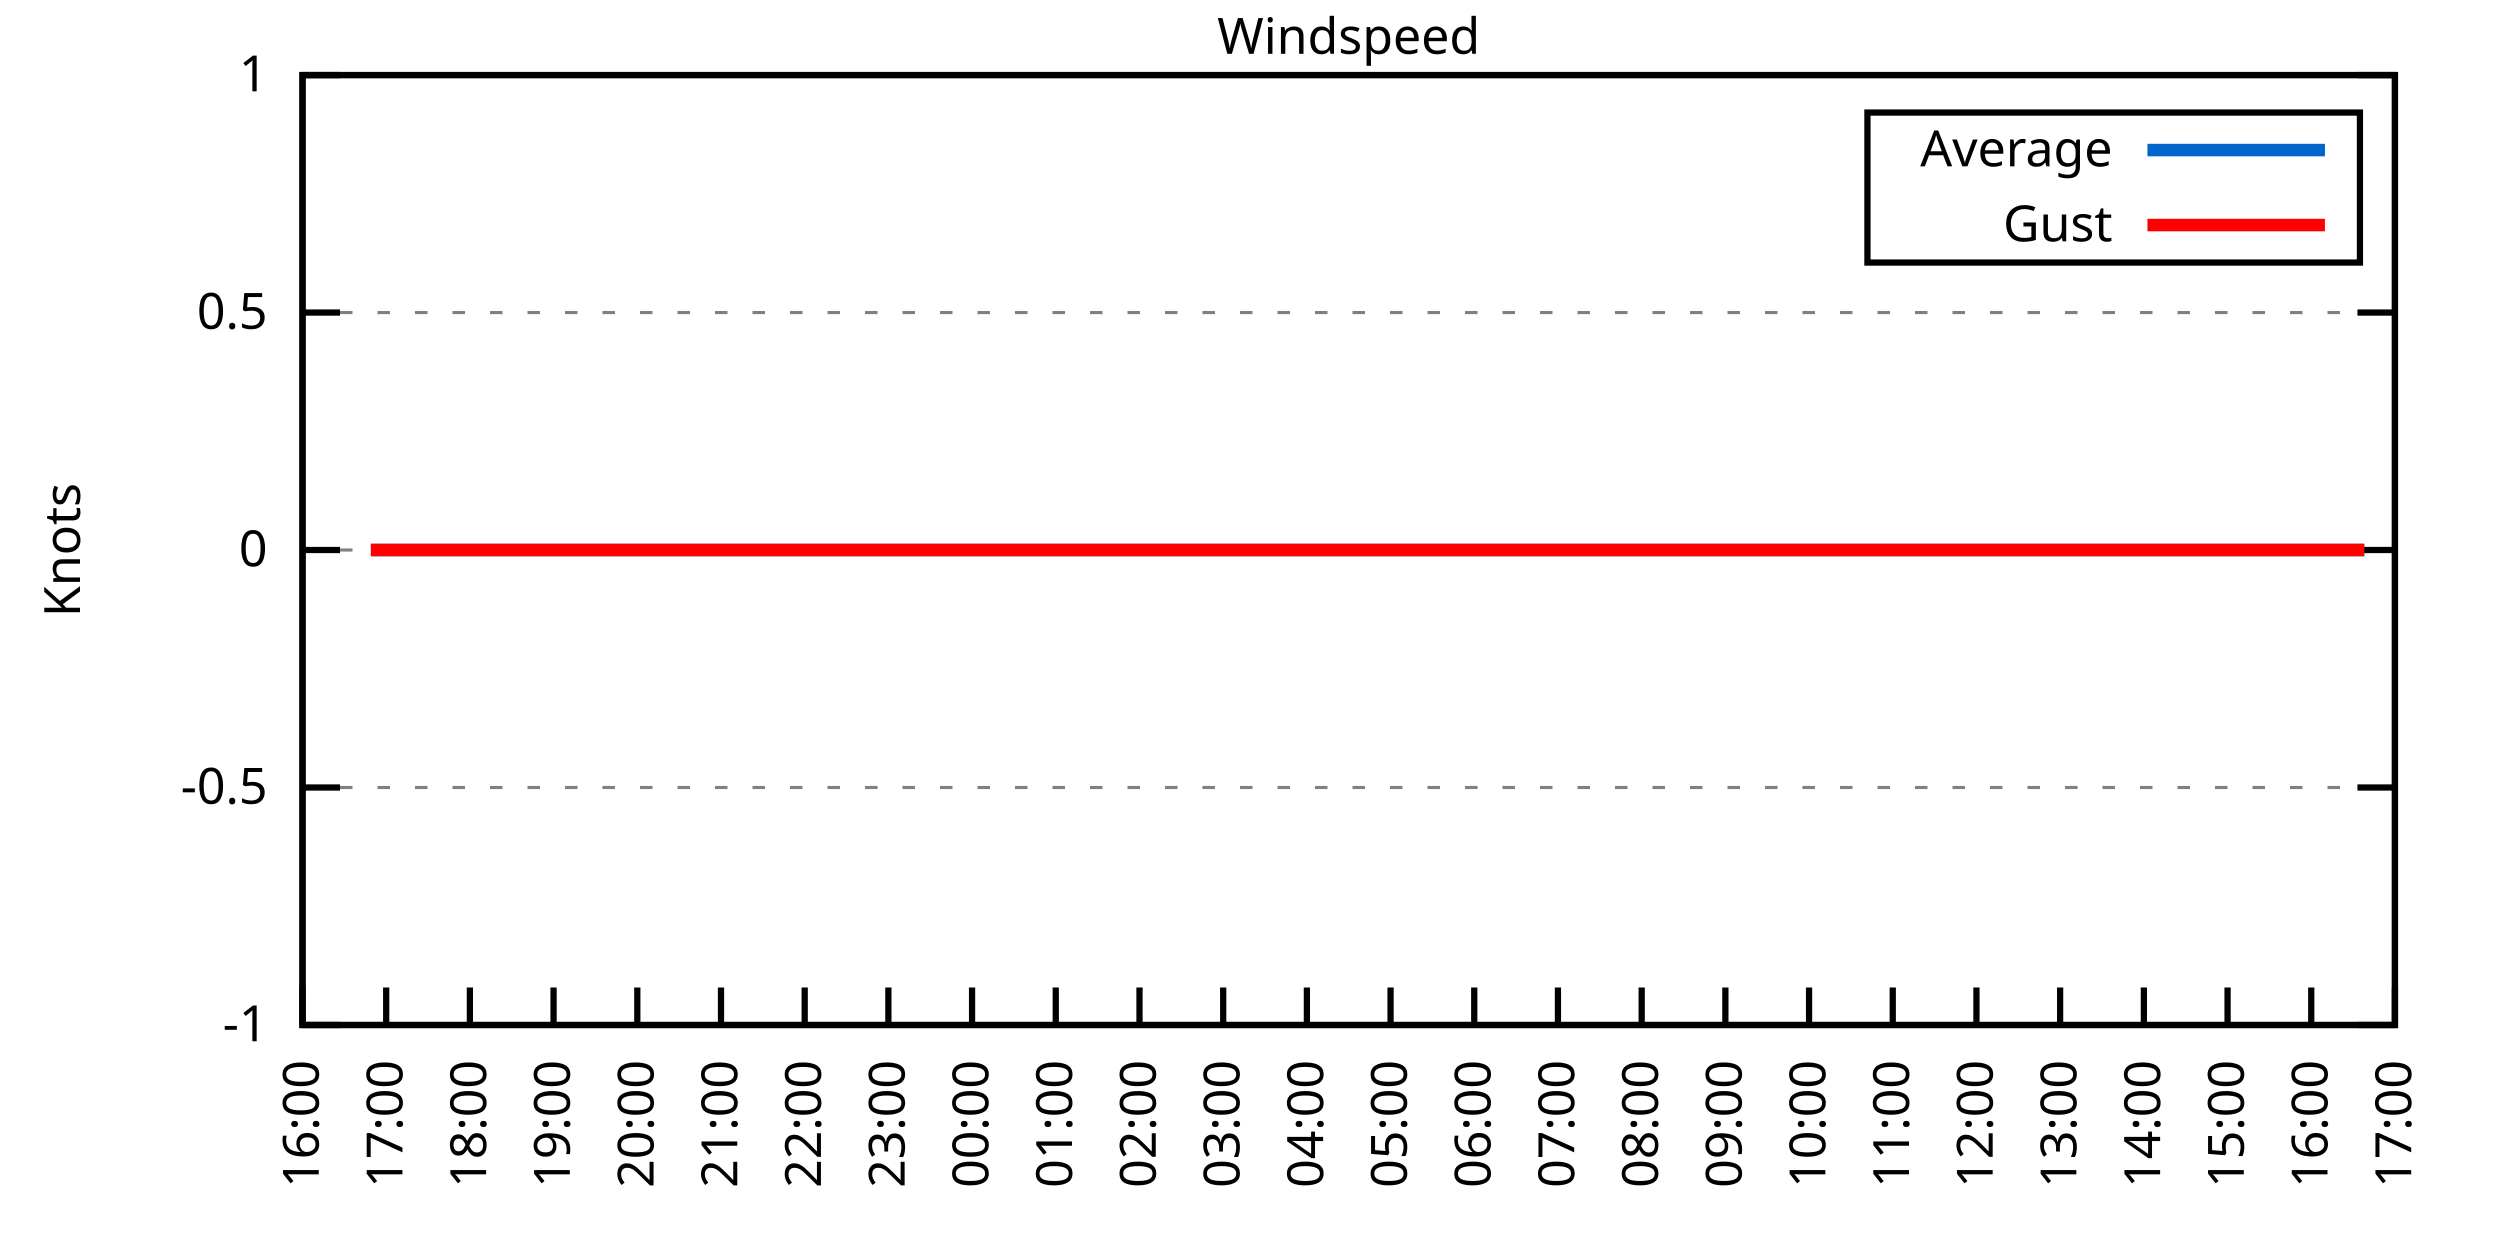
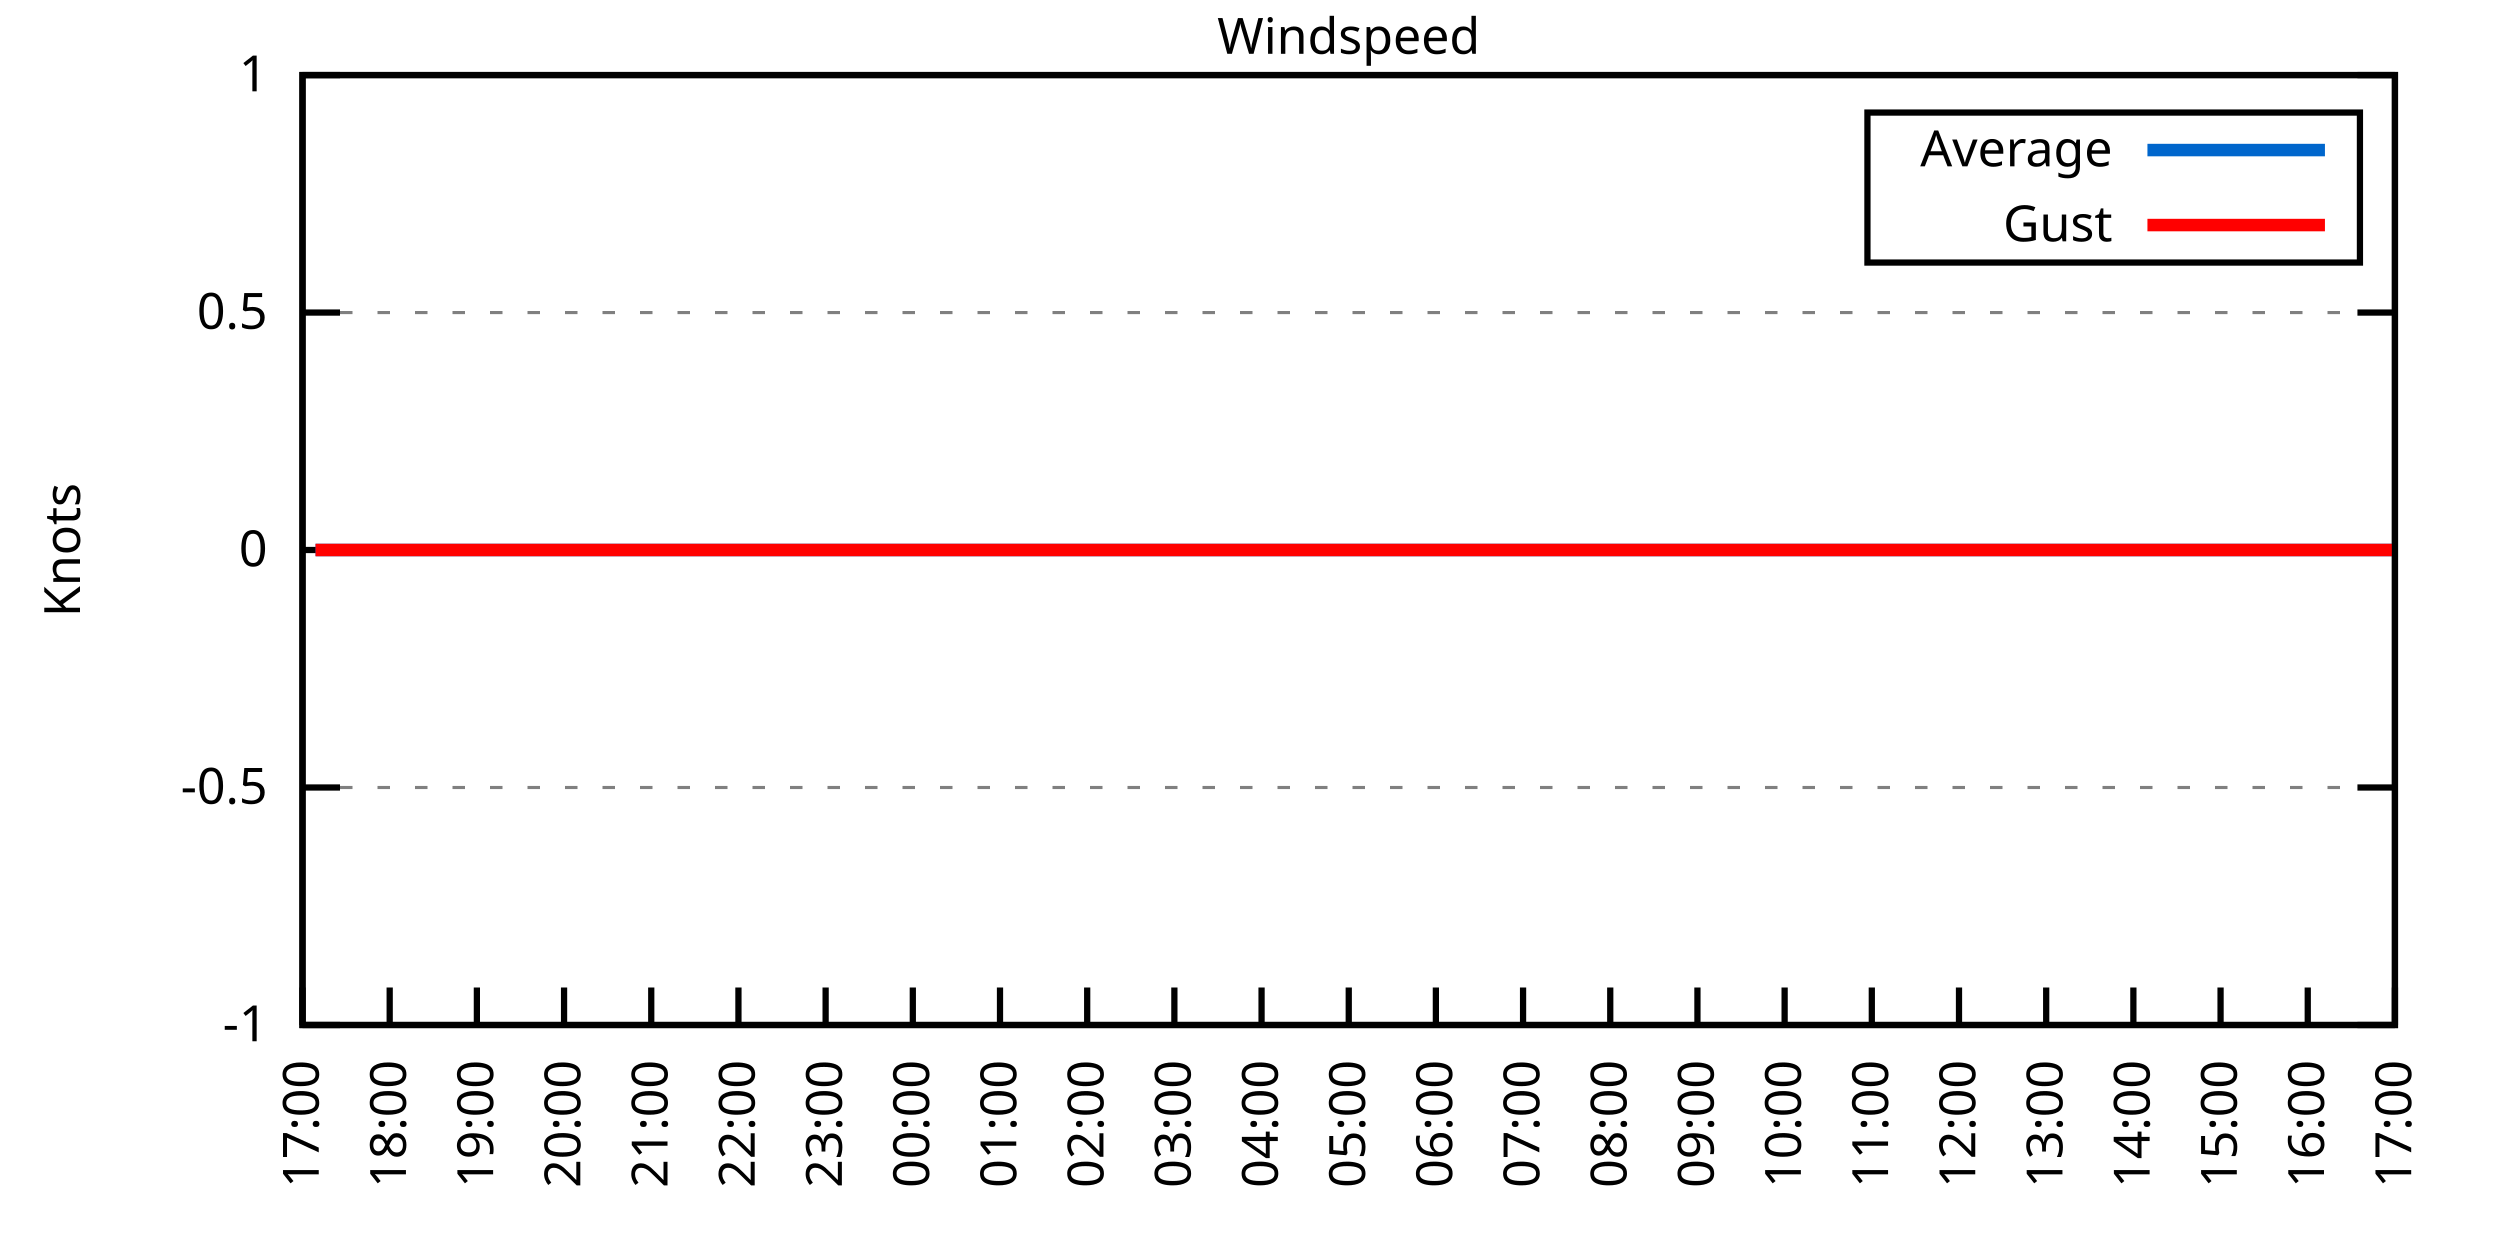
<svg xmlns="http://www.w3.org/2000/svg" xmlns:xlink="http://www.w3.org/1999/xlink" width="400" height="200" viewBox="0 0 400 200">
  <g id="gnuplot_canvas">
    <rect x="0" y="0" width="400" height="200" fill="none" />
    <defs>
      <circle id="gpDot" r="0.5" stroke-width="0.5" stroke="currentColor" />
      <path id="gpPt0" stroke-width="0.333" stroke="currentColor" d="M-1,0 h2 M0,-1 v2" />
      <path id="gpPt1" stroke-width="0.333" stroke="currentColor" d="M-1,-1 L1,1 M1,-1 L-1,1" />
      <path id="gpPt2" stroke-width="0.333" stroke="currentColor" d="M-1,0 L1,0 M0,-1 L0,1 M-1,-1 L1,1 M-1,1 L1,-1" />
      <rect id="gpPt3" stroke-width="0.333" stroke="currentColor" x="-1" y="-1" width="2" height="2" />
      <rect id="gpPt4" stroke-width="0.333" stroke="currentColor" fill="currentColor" x="-1" y="-1" width="2" height="2" />
      <circle id="gpPt5" stroke-width="0.333" stroke="currentColor" cx="0" cy="0" r="1" />
      <use xlink:href="#gpPt5" id="gpPt6" fill="currentColor" stroke="none" />
      <path id="gpPt7" stroke-width="0.333" stroke="currentColor" d="M0,-1.33 L-1.33,0.67 L1.33,0.67 z" />
      <use xlink:href="#gpPt7" id="gpPt8" fill="currentColor" stroke="none" />
      <use xlink:href="#gpPt7" id="gpPt9" stroke="currentColor" transform="rotate(180)" />
      <use xlink:href="#gpPt9" id="gpPt10" fill="currentColor" stroke="none" />
      <use xlink:href="#gpPt3" id="gpPt11" stroke="currentColor" transform="rotate(45)" />
      <use xlink:href="#gpPt11" id="gpPt12" fill="currentColor" stroke="none" />
      <path id="gpPt13" stroke-width="0.333" stroke="currentColor" d="M0,1.330 L1.265,0.411 L0.782,-1.067 L-0.782,-1.076 L-1.265,0.411 z" />
      <use xlink:href="#gpPt13" id="gpPt14" fill="currentColor" stroke="none" />
      <filter id="textbox" filterUnits="objectBoundingBox" x="0" y="0" height="1" width="1">
        <feFlood flood-color="white" flood-opacity="1" result="bgnd" />
        <feComposite in="SourceGraphic" in2="bgnd" operator="atop" />
      </filter>
      <filter id="greybox" filterUnits="objectBoundingBox" x="0" y="0" height="1" width="1">
        <feFlood flood-color="lightgrey" flood-opacity="1" result="grey" />
        <feComposite in="SourceGraphic" in2="grey" operator="atop" />
      </filter>
    </defs>
    <g fill="none" color="white" stroke="currentColor" stroke-width="1.00" stroke-linecap="butt" stroke-linejoin="miter">
</g>
    <g fill="none" color="black" stroke="currentColor" stroke-width="1.00" stroke-linecap="butt" stroke-linejoin="miter">
      <g stroke="none" shape-rendering="crispEdges">
        <polygon fill="rgb(255, 255, 255)" points="48.40,164.00 383.18,164.00 383.18,12.02 48.40,12.02 " />
      </g>
    </g>
    <g fill="none" color="black" stroke="currentColor" stroke-width="1.00" stroke-linecap="butt" stroke-linejoin="miter">
</g>
    <g fill="none" color="black" stroke="black" stroke-width="0.50" stroke-linecap="butt" stroke-linejoin="miter">
</g>
    <g fill="none" color="gray" stroke="currentColor" stroke-width="0.50" stroke-linecap="butt" stroke-linejoin="miter">
      <path stroke="gray" stroke-dasharray="2,4" class="gridline" d="M48.40,164.00 L383.19,164.00  " />
    </g>
    <g fill="none" color="gray" stroke="gray" stroke-width="1.00" stroke-linecap="butt" stroke-linejoin="miter">
</g>
    <g fill="none" color="black" stroke="currentColor" stroke-width="1.00" stroke-linecap="butt" stroke-linejoin="miter">
      <path stroke="black" d="M48.40,164.00 L54.40,164.00 M383.19,164.00 L377.19,164.00  " />
      <g transform="translate(42.80,166.60)" stroke="none" fill="black" font-family="Sans" font-size="8.00" text-anchor="end">
        <text>
          <tspan font-family="Sans">-1</tspan>
        </text>
      </g>
    </g>
    <g fill="none" color="black" stroke="currentColor" stroke-width="1.00" stroke-linecap="butt" stroke-linejoin="miter">
</g>
    <g fill="none" color="black" stroke="black" stroke-width="0.50" stroke-linecap="butt" stroke-linejoin="miter">
</g>
    <g fill="none" color="gray" stroke="currentColor" stroke-width="0.50" stroke-linecap="butt" stroke-linejoin="miter">
      <path stroke="gray" stroke-dasharray="2,4" class="gridline" d="M48.40,126.00 L383.19,126.00  " />
    </g>
    <g fill="none" color="gray" stroke="gray" stroke-width="1.00" stroke-linecap="butt" stroke-linejoin="miter">
</g>
    <g fill="none" color="black" stroke="currentColor" stroke-width="1.00" stroke-linecap="butt" stroke-linejoin="miter">
      <path stroke="black" d="M48.40,126.00 L54.40,126.00 M383.19,126.00 L377.19,126.00  " />
      <g transform="translate(42.80,128.60)" stroke="none" fill="black" font-family="Sans" font-size="8.00" text-anchor="end">
        <text>
          <tspan font-family="Sans">-0.5</tspan>
        </text>
      </g>
    </g>
    <g fill="none" color="black" stroke="currentColor" stroke-width="1.00" stroke-linecap="butt" stroke-linejoin="miter">
</g>
    <g fill="none" color="black" stroke="black" stroke-width="0.50" stroke-linecap="butt" stroke-linejoin="miter">
</g>
    <g fill="none" color="gray" stroke="currentColor" stroke-width="0.50" stroke-linecap="butt" stroke-linejoin="miter">
      <path stroke="gray" stroke-dasharray="2,4" class="gridline" d="M48.40,88.00 L383.19,88.00  " />
    </g>
    <g fill="none" color="gray" stroke="gray" stroke-width="1.00" stroke-linecap="butt" stroke-linejoin="miter">
</g>
    <g fill="none" color="black" stroke="currentColor" stroke-width="1.00" stroke-linecap="butt" stroke-linejoin="miter">
      <path stroke="black" d="M48.40,88.00 L54.40,88.00 M383.19,88.00 L377.19,88.00  " />
      <g transform="translate(42.80,90.60)" stroke="none" fill="black" font-family="Sans" font-size="8.00" text-anchor="end">
        <text>
          <tspan font-family="Sans"> 0</tspan>
        </text>
      </g>
    </g>
    <g fill="none" color="black" stroke="currentColor" stroke-width="1.00" stroke-linecap="butt" stroke-linejoin="miter">
</g>
    <g fill="none" color="black" stroke="black" stroke-width="0.50" stroke-linecap="butt" stroke-linejoin="miter">
</g>
    <g fill="none" color="gray" stroke="currentColor" stroke-width="0.50" stroke-linecap="butt" stroke-linejoin="miter">
      <path stroke="gray" stroke-dasharray="2,4" class="gridline" d="M48.40,50.01 L383.19,50.01  " />
    </g>
    <g fill="none" color="gray" stroke="gray" stroke-width="1.00" stroke-linecap="butt" stroke-linejoin="miter">
</g>
    <g fill="none" color="black" stroke="currentColor" stroke-width="1.00" stroke-linecap="butt" stroke-linejoin="miter">
      <path stroke="black" d="M48.40,50.01 L54.40,50.01 M383.19,50.01 L377.19,50.01  " />
      <g transform="translate(42.80,52.61)" stroke="none" fill="black" font-family="Sans" font-size="8.00" text-anchor="end">
        <text>
          <tspan font-family="Sans"> 0.5</tspan>
        </text>
      </g>
    </g>
    <g fill="none" color="black" stroke="currentColor" stroke-width="1.00" stroke-linecap="butt" stroke-linejoin="miter">
</g>
    <g fill="none" color="black" stroke="black" stroke-width="0.50" stroke-linecap="butt" stroke-linejoin="miter">
</g>
    <g fill="none" color="gray" stroke="currentColor" stroke-width="0.50" stroke-linecap="butt" stroke-linejoin="miter">
      <path stroke="gray" stroke-dasharray="2,4" class="gridline" d="M48.40,12.01 L383.19,12.01  " />
    </g>
    <g fill="none" color="gray" stroke="gray" stroke-width="1.00" stroke-linecap="butt" stroke-linejoin="miter">
</g>
    <g fill="none" color="black" stroke="currentColor" stroke-width="1.00" stroke-linecap="butt" stroke-linejoin="miter">
      <path stroke="black" d="M48.40,12.01 L54.40,12.01 M383.19,12.01 L377.19,12.01  " />
      <g transform="translate(42.80,14.61)" stroke="none" fill="black" font-family="Sans" font-size="8.00" text-anchor="end">
        <text>
          <tspan font-family="Sans"> 1</tspan>
        </text>
      </g>
    </g>
    <g fill="none" color="black" stroke="currentColor" stroke-width="1.00" stroke-linecap="butt" stroke-linejoin="miter">
      <path stroke="black" d="M48.40,164.00 L48.40,158.00  " />
      <g transform="translate(51.00,169.60) rotate(270.00)" stroke="none" fill="black" font-family="Sans" font-size="8.00" text-anchor="end">
        <text>
-           <tspan font-family="Sans">16:00</tspan>
-         </text>
-       </g>
-     </g>
-     <g fill="none" color="black" stroke="currentColor" stroke-width="1.00" stroke-linecap="butt" stroke-linejoin="miter">
-       <path stroke="black" d="M61.79,164.00 L61.79,158.00  " />
-       <g transform="translate(64.39,169.60) rotate(270.00)" stroke="none" fill="black" font-family="Sans" font-size="8.00" text-anchor="end">
-         <text>
          <tspan font-family="Sans">17:00</tspan>
        </text>
      </g>
    </g>
    <g fill="none" color="black" stroke="currentColor" stroke-width="1.00" stroke-linecap="butt" stroke-linejoin="miter">
-       <path stroke="black" d="M75.18,164.00 L75.18,158.00  " />
-       <g transform="translate(77.78,169.60) rotate(270.00)" stroke="none" fill="black" font-family="Sans" font-size="8.00" text-anchor="end">
+       <path stroke="black" d="M62.35,164.00 L62.35,158.00  " />
+       <g transform="translate(64.95,169.60) rotate(270.00)" stroke="none" fill="black" font-family="Sans" font-size="8.00" text-anchor="end">
        <text>
          <tspan font-family="Sans">18:00</tspan>
        </text>
      </g>
    </g>
    <g fill="none" color="black" stroke="currentColor" stroke-width="1.00" stroke-linecap="butt" stroke-linejoin="miter">
-       <path stroke="black" d="M88.57,164.00 L88.57,158.00  " />
-       <g transform="translate(91.17,169.60) rotate(270.00)" stroke="none" fill="black" font-family="Sans" font-size="8.00" text-anchor="end">
+       <path stroke="black" d="M76.30,164.00 L76.30,158.00  " />
+       <g transform="translate(78.90,169.60) rotate(270.00)" stroke="none" fill="black" font-family="Sans" font-size="8.00" text-anchor="end">
        <text>
          <tspan font-family="Sans">19:00</tspan>
        </text>
      </g>
    </g>
    <g fill="none" color="black" stroke="currentColor" stroke-width="1.00" stroke-linecap="butt" stroke-linejoin="miter">
-       <path stroke="black" d="M101.97,164.00 L101.97,158.00  " />
-       <g transform="translate(104.57,169.60) rotate(270.00)" stroke="none" fill="black" font-family="Sans" font-size="8.00" text-anchor="end">
+       <path stroke="black" d="M90.25,164.00 L90.25,158.00  " />
+       <g transform="translate(92.85,169.60) rotate(270.00)" stroke="none" fill="black" font-family="Sans" font-size="8.00" text-anchor="end">
        <text>
          <tspan font-family="Sans">20:00</tspan>
        </text>
      </g>
    </g>
    <g fill="none" color="black" stroke="currentColor" stroke-width="1.00" stroke-linecap="butt" stroke-linejoin="miter">
-       <path stroke="black" d="M115.36,164.00 L115.36,158.00  " />
-       <g transform="translate(117.96,169.60) rotate(270.00)" stroke="none" fill="black" font-family="Sans" font-size="8.00" text-anchor="end">
+       <path stroke="black" d="M104.20,164.00 L104.20,158.00  " />
+       <g transform="translate(106.80,169.60) rotate(270.00)" stroke="none" fill="black" font-family="Sans" font-size="8.00" text-anchor="end">
        <text>
          <tspan font-family="Sans">21:00</tspan>
        </text>
      </g>
    </g>
    <g fill="none" color="black" stroke="currentColor" stroke-width="1.00" stroke-linecap="butt" stroke-linejoin="miter">
-       <path stroke="black" d="M128.75,164.00 L128.75,158.00  " />
-       <g transform="translate(131.35,169.60) rotate(270.00)" stroke="none" fill="black" font-family="Sans" font-size="8.00" text-anchor="end">
+       <path stroke="black" d="M118.15,164.00 L118.15,158.00  " />
+       <g transform="translate(120.75,169.60) rotate(270.00)" stroke="none" fill="black" font-family="Sans" font-size="8.00" text-anchor="end">
        <text>
          <tspan font-family="Sans">22:00</tspan>
        </text>
      </g>
    </g>
    <g fill="none" color="black" stroke="currentColor" stroke-width="1.00" stroke-linecap="butt" stroke-linejoin="miter">
-       <path stroke="black" d="M142.14,164.00 L142.14,158.00  " />
-       <g transform="translate(144.74,169.60) rotate(270.00)" stroke="none" fill="black" font-family="Sans" font-size="8.00" text-anchor="end">
+       <path stroke="black" d="M132.10,164.00 L132.10,158.00  " />
+       <g transform="translate(134.70,169.60) rotate(270.00)" stroke="none" fill="black" font-family="Sans" font-size="8.00" text-anchor="end">
        <text>
          <tspan font-family="Sans">23:00</tspan>
        </text>
      </g>
    </g>
    <g fill="none" color="black" stroke="currentColor" stroke-width="1.00" stroke-linecap="butt" stroke-linejoin="miter">
-       <path stroke="black" d="M155.53,164.00 L155.53,158.00  " />
-       <g transform="translate(158.13,169.60) rotate(270.00)" stroke="none" fill="black" font-family="Sans" font-size="8.00" text-anchor="end">
+       <path stroke="black" d="M146.05,164.00 L146.05,158.00  " />
+       <g transform="translate(148.65,169.60) rotate(270.00)" stroke="none" fill="black" font-family="Sans" font-size="8.00" text-anchor="end">
        <text>
          <tspan font-family="Sans">00:00</tspan>
        </text>
      </g>
    </g>
    <g fill="none" color="black" stroke="currentColor" stroke-width="1.00" stroke-linecap="butt" stroke-linejoin="miter">
-       <path stroke="black" d="M168.92,164.00 L168.92,158.00  " />
-       <g transform="translate(171.52,169.60) rotate(270.00)" stroke="none" fill="black" font-family="Sans" font-size="8.00" text-anchor="end">
+       <path stroke="black" d="M160.00,164.00 L160.00,158.00  " />
+       <g transform="translate(162.60,169.60) rotate(270.00)" stroke="none" fill="black" font-family="Sans" font-size="8.00" text-anchor="end">
        <text>
          <tspan font-family="Sans">01:00</tspan>
        </text>
      </g>
    </g>
    <g fill="none" color="black" stroke="currentColor" stroke-width="1.00" stroke-linecap="butt" stroke-linejoin="miter">
-       <path stroke="black" d="M182.32,164.00 L182.32,158.00  " />
-       <g transform="translate(184.92,169.60) rotate(270.00)" stroke="none" fill="black" font-family="Sans" font-size="8.00" text-anchor="end">
+       <path stroke="black" d="M173.95,164.00 L173.95,158.00  " />
+       <g transform="translate(176.55,169.60) rotate(270.00)" stroke="none" fill="black" font-family="Sans" font-size="8.00" text-anchor="end">
        <text>
          <tspan font-family="Sans">02:00</tspan>
        </text>
      </g>
    </g>
    <g fill="none" color="black" stroke="currentColor" stroke-width="1.00" stroke-linecap="butt" stroke-linejoin="miter">
-       <path stroke="black" d="M195.71,164.00 L195.71,158.00  " />
-       <g transform="translate(198.31,169.60) rotate(270.00)" stroke="none" fill="black" font-family="Sans" font-size="8.00" text-anchor="end">
+       <path stroke="black" d="M187.90,164.00 L187.90,158.00  " />
+       <g transform="translate(190.50,169.60) rotate(270.00)" stroke="none" fill="black" font-family="Sans" font-size="8.00" text-anchor="end">
        <text>
          <tspan font-family="Sans">03:00</tspan>
        </text>
      </g>
    </g>
    <g fill="none" color="black" stroke="currentColor" stroke-width="1.00" stroke-linecap="butt" stroke-linejoin="miter">
-       <path stroke="black" d="M209.10,164.00 L209.10,158.00  " />
-       <g transform="translate(211.70,169.60) rotate(270.00)" stroke="none" fill="black" font-family="Sans" font-size="8.00" text-anchor="end">
+       <path stroke="black" d="M201.85,164.00 L201.85,158.00  " />
+       <g transform="translate(204.45,169.60) rotate(270.00)" stroke="none" fill="black" font-family="Sans" font-size="8.00" text-anchor="end">
        <text>
          <tspan font-family="Sans">04:00</tspan>
        </text>
      </g>
    </g>
    <g fill="none" color="black" stroke="currentColor" stroke-width="1.00" stroke-linecap="butt" stroke-linejoin="miter">
-       <path stroke="black" d="M222.49,164.00 L222.49,158.00  " />
-       <g transform="translate(225.09,169.60) rotate(270.00)" stroke="none" fill="black" font-family="Sans" font-size="8.00" text-anchor="end">
+       <path stroke="black" d="M215.80,164.00 L215.80,158.00  " />
+       <g transform="translate(218.40,169.60) rotate(270.00)" stroke="none" fill="black" font-family="Sans" font-size="8.00" text-anchor="end">
        <text>
          <tspan font-family="Sans">05:00</tspan>
        </text>
      </g>
    </g>
    <g fill="none" color="black" stroke="currentColor" stroke-width="1.00" stroke-linecap="butt" stroke-linejoin="miter">
-       <path stroke="black" d="M235.88,164.00 L235.88,158.00  " />
-       <g transform="translate(238.48,169.60) rotate(270.00)" stroke="none" fill="black" font-family="Sans" font-size="8.00" text-anchor="end">
+       <path stroke="black" d="M229.74,164.00 L229.74,158.00  " />
+       <g transform="translate(232.34,169.60) rotate(270.00)" stroke="none" fill="black" font-family="Sans" font-size="8.00" text-anchor="end">
        <text>
          <tspan font-family="Sans">06:00</tspan>
        </text>
      </g>
    </g>
    <g fill="none" color="black" stroke="currentColor" stroke-width="1.00" stroke-linecap="butt" stroke-linejoin="miter">
-       <path stroke="black" d="M249.27,164.00 L249.27,158.00  " />
-       <g transform="translate(251.87,169.60) rotate(270.00)" stroke="none" fill="black" font-family="Sans" font-size="8.00" text-anchor="end">
+       <path stroke="black" d="M243.69,164.00 L243.69,158.00  " />
+       <g transform="translate(246.29,169.60) rotate(270.00)" stroke="none" fill="black" font-family="Sans" font-size="8.00" text-anchor="end">
        <text>
          <tspan font-family="Sans">07:00</tspan>
        </text>
      </g>
    </g>
    <g fill="none" color="black" stroke="currentColor" stroke-width="1.00" stroke-linecap="butt" stroke-linejoin="miter">
-       <path stroke="black" d="M262.67,164.00 L262.67,158.00  " />
-       <g transform="translate(265.27,169.60) rotate(270.00)" stroke="none" fill="black" font-family="Sans" font-size="8.00" text-anchor="end">
+       <path stroke="black" d="M257.64,164.00 L257.64,158.00  " />
+       <g transform="translate(260.24,169.60) rotate(270.00)" stroke="none" fill="black" font-family="Sans" font-size="8.00" text-anchor="end">
        <text>
          <tspan font-family="Sans">08:00</tspan>
        </text>
      </g>
    </g>
    <g fill="none" color="black" stroke="currentColor" stroke-width="1.00" stroke-linecap="butt" stroke-linejoin="miter">
-       <path stroke="black" d="M276.06,164.00 L276.06,158.00  " />
-       <g transform="translate(278.66,169.60) rotate(270.00)" stroke="none" fill="black" font-family="Sans" font-size="8.00" text-anchor="end">
+       <path stroke="black" d="M271.59,164.00 L271.59,158.00  " />
+       <g transform="translate(274.19,169.60) rotate(270.00)" stroke="none" fill="black" font-family="Sans" font-size="8.00" text-anchor="end">
        <text>
          <tspan font-family="Sans">09:00</tspan>
        </text>
      </g>
    </g>
    <g fill="none" color="black" stroke="currentColor" stroke-width="1.00" stroke-linecap="butt" stroke-linejoin="miter">
-       <path stroke="black" d="M289.45,164.00 L289.45,158.00  " />
-       <g transform="translate(292.05,169.60) rotate(270.00)" stroke="none" fill="black" font-family="Sans" font-size="8.00" text-anchor="end">
+       <path stroke="black" d="M285.54,164.00 L285.54,158.00  " />
+       <g transform="translate(288.14,169.60) rotate(270.00)" stroke="none" fill="black" font-family="Sans" font-size="8.00" text-anchor="end">
        <text>
          <tspan font-family="Sans">10:00</tspan>
        </text>
      </g>
    </g>
    <g fill="none" color="black" stroke="currentColor" stroke-width="1.00" stroke-linecap="butt" stroke-linejoin="miter">
-       <path stroke="black" d="M302.84,164.00 L302.84,158.00  " />
-       <g transform="translate(305.44,169.60) rotate(270.00)" stroke="none" fill="black" font-family="Sans" font-size="8.00" text-anchor="end">
+       <path stroke="black" d="M299.49,164.00 L299.49,158.00  " />
+       <g transform="translate(302.09,169.60) rotate(270.00)" stroke="none" fill="black" font-family="Sans" font-size="8.00" text-anchor="end">
        <text>
          <tspan font-family="Sans">11:00</tspan>
        </text>
      </g>
    </g>
    <g fill="none" color="black" stroke="currentColor" stroke-width="1.00" stroke-linecap="butt" stroke-linejoin="miter">
-       <path stroke="black" d="M316.23,164.00 L316.23,158.00  " />
-       <g transform="translate(318.83,169.60) rotate(270.00)" stroke="none" fill="black" font-family="Sans" font-size="8.00" text-anchor="end">
+       <path stroke="black" d="M313.44,164.00 L313.44,158.00  " />
+       <g transform="translate(316.04,169.60) rotate(270.00)" stroke="none" fill="black" font-family="Sans" font-size="8.00" text-anchor="end">
        <text>
          <tspan font-family="Sans">12:00</tspan>
        </text>
      </g>
    </g>
    <g fill="none" color="black" stroke="currentColor" stroke-width="1.00" stroke-linecap="butt" stroke-linejoin="miter">
-       <path stroke="black" d="M329.62,164.00 L329.62,158.00  " />
-       <g transform="translate(332.22,169.60) rotate(270.00)" stroke="none" fill="black" font-family="Sans" font-size="8.00" text-anchor="end">
+       <path stroke="black" d="M327.39,164.00 L327.39,158.00  " />
+       <g transform="translate(329.99,169.60) rotate(270.00)" stroke="none" fill="black" font-family="Sans" font-size="8.00" text-anchor="end">
        <text>
          <tspan font-family="Sans">13:00</tspan>
        </text>
      </g>
    </g>
    <g fill="none" color="black" stroke="currentColor" stroke-width="1.00" stroke-linecap="butt" stroke-linejoin="miter">
-       <path stroke="black" d="M343.02,164.00 L343.02,158.00  " />
-       <g transform="translate(345.62,169.60) rotate(270.00)" stroke="none" fill="black" font-family="Sans" font-size="8.00" text-anchor="end">
+       <path stroke="black" d="M341.34,164.00 L341.34,158.00  " />
+       <g transform="translate(343.94,169.60) rotate(270.00)" stroke="none" fill="black" font-family="Sans" font-size="8.00" text-anchor="end">
        <text>
          <tspan font-family="Sans">14:00</tspan>
        </text>
      </g>
    </g>
    <g fill="none" color="black" stroke="currentColor" stroke-width="1.00" stroke-linecap="butt" stroke-linejoin="miter">
-       <path stroke="black" d="M356.41,164.00 L356.41,158.00  " />
-       <g transform="translate(359.01,169.60) rotate(270.00)" stroke="none" fill="black" font-family="Sans" font-size="8.00" text-anchor="end">
+       <path stroke="black" d="M355.29,164.00 L355.29,158.00  " />
+       <g transform="translate(357.89,169.60) rotate(270.00)" stroke="none" fill="black" font-family="Sans" font-size="8.00" text-anchor="end">
        <text>
          <tspan font-family="Sans">15:00</tspan>
        </text>
      </g>
    </g>
    <g fill="none" color="black" stroke="currentColor" stroke-width="1.00" stroke-linecap="butt" stroke-linejoin="miter">
-       <path stroke="black" d="M369.80,164.00 L369.80,158.00  " />
-       <g transform="translate(372.40,169.60) rotate(270.00)" stroke="none" fill="black" font-family="Sans" font-size="8.00" text-anchor="end">
+       <path stroke="black" d="M369.24,164.00 L369.24,158.00  " />
+       <g transform="translate(371.84,169.60) rotate(270.00)" stroke="none" fill="black" font-family="Sans" font-size="8.00" text-anchor="end">
        <text>
          <tspan font-family="Sans">16:00</tspan>
        </text>
      </g>
    </g>
    <g fill="none" color="black" stroke="currentColor" stroke-width="1.00" stroke-linecap="butt" stroke-linejoin="miter">
      <path stroke="black" d="M383.19,164.00 L383.19,158.00  " />
      <g transform="translate(385.79,169.60) rotate(270.00)" stroke="none" fill="black" font-family="Sans" font-size="8.00" text-anchor="end">
        <text>
          <tspan font-family="Sans">17:00</tspan>
        </text>
      </g>
    </g>
    <g fill="none" color="black" stroke="currentColor" stroke-width="1.00" stroke-linecap="butt" stroke-linejoin="miter">
</g>
    <g fill="none" color="black" stroke="currentColor" stroke-width="1.00" stroke-linecap="butt" stroke-linejoin="miter">
      <path stroke="black" d="M48.40,12.01 L48.40,164.00 L383.19,164.00 L383.19,12.01 L48.40,12.01 Z  " />
    </g>
    <g fill="none" color="black" stroke="currentColor" stroke-width="1.00" stroke-linecap="butt" stroke-linejoin="miter">
</g>
    <g fill="none" color="black" stroke="currentColor" stroke-width="1.00" stroke-linecap="butt" stroke-linejoin="miter">
      <path stroke="black" d="M298.79,42.01 L298.79,18.01 L377.59,18.01 L377.59,42.01 L298.79,42.01 Z  " />
    </g>
    <g id="Windspeed_plot_1">
      <g fill="none" color="white" stroke="black" stroke-width="2.00" stroke-linecap="butt" stroke-linejoin="miter">
</g>
      <g fill="none" color="black" stroke="currentColor" stroke-width="2.00" stroke-linecap="butt" stroke-linejoin="miter">
        <g transform="translate(337.99,26.61)" stroke="none" fill="black" font-family="Sans" font-size="8.00" text-anchor="end">
          <text>
            <tspan font-family="Sans">Average</tspan>
          </text>
        </g>
      </g>
      <g fill="none" color="black" stroke="currentColor" stroke-width="2.00" stroke-linecap="butt" stroke-linejoin="miter">
-         <path stroke="rgb(  0, 102, 204)" d="M343.59,24.01 L371.99,24.01 M59.34,88.00 L61.57,88.00 L63.80,88.00 L65.59,88.00 L68.04,88.00 L70.27,88.00   L72.73,88.00 L74.51,88.00 L76.97,88.00 L79.42,88.00 L81.66,88.00 L83.89,88.00 L85.67,88.00 L88.35,88.00   L90.58,88.00 L92.82,88.00 L94.60,88.00 L97.06,88.00 L99.51,88.00 L101.74,88.00 L103.53,88.00 L106.21,88.00   L108.44,88.00 L110.45,88.00 L112.90,88.00 L115.13,88.00 L117.14,88.00 L119.38,88.00 L121.61,88.00 L124.06,88.00   L126.29,88.00 L128.53,88.00 L130.31,88.00 L132.77,88.00 L135.22,88.00 L137.01,88.00 L139.69,88.00 L141.47,88.00   L144.15,88.00 L146.38,88.00 L148.17,88.00 L150.62,88.00 L153.08,88.00 L155.31,88.00 L157.54,88.00 L159.33,88.00   L161.56,88.00 L163.79,88.00 L166.02,88.00 L168.48,88.00 L170.93,88.00 L172.72,88.00 L174.95,88.00 L177.63,88.00   L179.86,88.00 L182.09,88.00 L184.32,88.00 L186.33,88.00 L188.79,88.00 L190.80,88.00 L193.03,88.00 L195.04,88.00   L197.27,88.00 L199.95,88.00 L201.96,88.00 L204.41,88.00 L206.42,88.00 L208.88,88.00 L210.66,88.00 L213.12,88.00   L215.57,88.00 L217.58,88.00 L219.81,88.00 L221.82,88.00 L224.05,88.00 L226.51,88.00 L228.96,88.00 L231.20,88.00   L233.43,88.00 L235.66,88.00 L237.44,88.00 L239.68,88.00 L242.13,88.00 L244.59,88.00 L246.82,88.00 L249.05,88.00   L251.06,88.00 L253.29,88.00 L255.75,88.00 L257.76,88.00 L259.99,88.00 L262.44,88.00 L264.67,88.00 L266.68,88.00   L268.92,88.00 L271.37,88.00 L273.16,88.00 L275.61,88.00 L278.07,88.00 L282.31,88.00 L284.54,88.00 L286.77,88.00   L289.00,88.00 L291.23,88.00 L293.47,88.00 L295.92,88.00 L298.15,88.00 L300.39,88.00 L302.62,88.00 L304.85,88.00   L307.08,88.00 L308.87,88.00 L311.54,88.00 L313.78,88.00 L316.01,88.00 L318.02,88.00 L320.03,88.00 L322.48,88.00   L324.49,88.00 L326.95,88.00 L329.40,88.00 L331.63,88.00 L333.64,88.00 L336.10,88.00 L338.10,88.00 L340.34,88.00   L342.79,88.00 L344.58,88.00 L347.03,88.00 L349.26,88.00 L351.50,88.00 L353.95,88.00 L356.18,88.00 L358.42,88.00   L360.65,88.00 L362.88,88.00 L364.66,88.00 L367.12,88.00 L369.35,88.00 L371.81,88.00 L374.04,88.00 L376.27,88.00   L378.28,88.00  " />
+         <path stroke="rgb(  0, 102, 204)" d="M343.59,24.01 L371.99,24.01 M50.49,88.00 L52.35,88.00 L54.91,88.00 L57.23,88.00 L59.79,88.00 L61.65,88.00   L64.21,88.00 L66.77,88.00 L69.09,88.00 L71.42,88.00 L73.28,88.00 L76.07,88.00 L78.39,88.00 L80.72,88.00   L82.58,88.00 L85.13,88.00 L87.69,88.00 L90.02,88.00 L91.88,88.00 L94.67,88.00 L96.99,88.00 L99.08,88.00   L101.64,88.00 L103.97,88.00 L106.06,88.00 L108.38,88.00 L110.71,88.00 L113.27,88.00 L115.59,88.00 L117.92,88.00   L119.78,88.00 L122.33,88.00 L124.89,88.00 L126.75,88.00 L129.54,88.00 L131.40,88.00 L134.19,88.00 L136.51,88.00   L138.37,88.00 L140.93,88.00 L143.49,88.00 L145.81,88.00 L148.14,88.00 L150.00,88.00 L152.32,88.00 L154.65,88.00   L156.97,88.00 L159.53,88.00 L162.09,88.00 L163.95,88.00 L166.27,88.00 L169.06,88.00 L171.39,88.00 L173.71,88.00   L176.04,88.00 L178.13,88.00 L180.69,88.00 L182.78,88.00 L185.11,88.00 L187.20,88.00 L189.52,88.00 L192.31,88.00   L194.41,88.00 L196.96,88.00 L199.06,88.00 L201.61,88.00 L203.47,88.00 L206.03,88.00 L208.59,88.00 L210.68,88.00   L213.01,88.00 L215.10,88.00 L217.42,88.00 L219.98,88.00 L222.54,88.00 L224.86,88.00 L227.19,88.00 L229.51,88.00   L231.37,88.00 L233.70,88.00 L236.25,88.00 L238.81,88.00 L241.14,88.00 L243.46,88.00 L245.55,88.00 L247.88,88.00   L250.44,88.00 L252.53,88.00 L254.85,88.00 L257.41,88.00 L259.74,88.00 L261.83,88.00 L264.15,88.00 L266.71,88.00   L268.57,88.00 L271.13,88.00 L273.69,88.00 L278.10,88.00 L280.43,88.00 L282.75,88.00 L285.08,88.00 L287.40,88.00   L289.73,88.00 L292.29,88.00 L294.61,88.00 L296.94,88.00 L299.26,88.00 L301.58,88.00 L303.91,88.00 L305.77,88.00   L308.56,88.00 L310.88,88.00 L313.21,88.00 L315.30,88.00 L317.39,88.00 L319.95,88.00 L322.04,88.00 L324.60,88.00   L327.16,88.00 L329.48,88.00 L331.58,88.00 L334.13,88.00 L336.23,88.00 L338.55,88.00 L341.11,88.00 L342.97,88.00   L345.53,88.00 L347.85,88.00 L350.18,88.00 L352.73,88.00 L355.06,88.00 L357.38,88.00 L359.71,88.00 L362.03,88.00   L363.89,88.00 L366.45,88.00 L368.78,88.00 L371.33,88.00 L373.66,88.00 L375.98,88.00 L378.08,88.00 L380.63,88.00   L382.96,88.00  " />
      </g>
    </g>
    <g id="Windspeed_plot_2">
      <g fill="none" color="black" stroke="currentColor" stroke-width="2.00" stroke-linecap="butt" stroke-linejoin="miter">
        <g transform="translate(337.99,38.61)" stroke="none" fill="black" font-family="Sans" font-size="8.00" text-anchor="end">
          <text>
            <tspan font-family="Sans">Gust</tspan>
          </text>
        </g>
      </g>
      <g fill="none" color="black" stroke="currentColor" stroke-width="2.00" stroke-linecap="butt" stroke-linejoin="miter">
-         <path stroke="rgb(255,   0,   0)" d="M343.59,36.01 L371.99,36.01 M59.34,88.00 L61.57,88.00 L63.80,88.00 L65.59,88.00 L68.04,88.00 L70.27,88.00   L72.73,88.00 L74.51,88.00 L76.97,88.00 L79.42,88.00 L81.66,88.00 L83.89,88.00 L85.67,88.00 L88.35,88.00   L90.58,88.00 L92.82,88.00 L94.60,88.00 L97.06,88.00 L99.51,88.00 L101.74,88.00 L103.53,88.00 L106.21,88.00   L108.44,88.00 L110.45,88.00 L112.90,88.00 L115.13,88.00 L117.14,88.00 L119.38,88.00 L121.61,88.00 L124.06,88.00   L126.29,88.00 L128.53,88.00 L130.31,88.00 L132.77,88.00 L135.22,88.00 L137.01,88.00 L139.69,88.00 L141.47,88.00   L144.15,88.00 L146.38,88.00 L148.17,88.00 L150.62,88.00 L153.08,88.00 L155.31,88.00 L157.54,88.00 L159.33,88.00   L161.56,88.00 L163.79,88.00 L166.02,88.00 L168.48,88.00 L170.93,88.00 L172.72,88.00 L174.95,88.00 L177.63,88.00   L179.86,88.00 L182.09,88.00 L184.32,88.00 L186.33,88.00 L188.79,88.00 L190.80,88.00 L193.03,88.00 L195.04,88.00   L197.27,88.00 L199.95,88.00 L201.96,88.00 L204.41,88.00 L206.42,88.00 L208.88,88.00 L210.66,88.00 L213.12,88.00   L215.57,88.00 L217.58,88.00 L219.81,88.00 L221.82,88.00 L224.05,88.00 L226.51,88.00 L228.96,88.00 L231.20,88.00   L233.43,88.00 L235.66,88.00 L237.44,88.00 L239.68,88.00 L242.13,88.00 L244.59,88.00 L246.82,88.00 L249.05,88.00   L251.06,88.00 L253.29,88.00 L255.75,88.00 L257.76,88.00 L259.99,88.00 L262.44,88.00 L264.67,88.00 L266.68,88.00   L268.92,88.00 L271.37,88.00 L273.16,88.00 L275.61,88.00 L278.07,88.00 L282.31,88.00 L284.54,88.00 L286.77,88.00   L289.00,88.00 L291.23,88.00 L293.47,88.00 L295.92,88.00 L298.15,88.00 L300.39,88.00 L302.62,88.00 L304.85,88.00   L307.08,88.00 L308.87,88.00 L311.54,88.00 L313.78,88.00 L316.01,88.00 L318.02,88.00 L320.03,88.00 L322.48,88.00   L324.49,88.00 L326.95,88.00 L329.40,88.00 L331.63,88.00 L333.64,88.00 L336.10,88.00 L338.10,88.00 L340.34,88.00   L342.79,88.00 L344.58,88.00 L347.03,88.00 L349.26,88.00 L351.50,88.00 L353.95,88.00 L356.18,88.00 L358.42,88.00   L360.65,88.00 L362.88,88.00 L364.66,88.00 L367.12,88.00 L369.35,88.00 L371.81,88.00 L374.04,88.00 L376.27,88.00   L378.28,88.00  " />
+         <path stroke="rgb(255,   0,   0)" d="M343.59,36.01 L371.99,36.01 M50.49,88.00 L52.35,88.00 L54.91,88.00 L57.23,88.00 L59.79,88.00 L61.65,88.00   L64.21,88.00 L66.77,88.00 L69.09,88.00 L71.42,88.00 L73.28,88.00 L76.07,88.00 L78.39,88.00 L80.72,88.00   L82.58,88.00 L85.13,88.00 L87.69,88.00 L90.02,88.00 L91.88,88.00 L94.67,88.00 L96.99,88.00 L99.08,88.00   L101.64,88.00 L103.97,88.00 L106.06,88.00 L108.38,88.00 L110.71,88.00 L113.27,88.00 L115.59,88.00 L117.92,88.00   L119.78,88.00 L122.33,88.00 L124.89,88.00 L126.75,88.00 L129.54,88.00 L131.40,88.00 L134.19,88.00 L136.51,88.00   L138.37,88.00 L140.93,88.00 L143.49,88.00 L145.81,88.00 L148.14,88.00 L150.00,88.00 L152.32,88.00 L154.65,88.00   L156.97,88.00 L159.53,88.00 L162.09,88.00 L163.95,88.00 L166.27,88.00 L169.06,88.00 L171.39,88.00 L173.71,88.00   L176.04,88.00 L178.13,88.00 L180.69,88.00 L182.78,88.00 L185.11,88.00 L187.20,88.00 L189.52,88.00 L192.31,88.00   L194.41,88.00 L196.96,88.00 L199.06,88.00 L201.61,88.00 L203.47,88.00 L206.03,88.00 L208.59,88.00 L210.68,88.00   L213.01,88.00 L215.10,88.00 L217.42,88.00 L219.98,88.00 L222.54,88.00 L224.86,88.00 L227.19,88.00 L229.51,88.00   L231.37,88.00 L233.70,88.00 L236.25,88.00 L238.81,88.00 L241.14,88.00 L243.46,88.00 L245.55,88.00 L247.88,88.00   L250.44,88.00 L252.53,88.00 L254.85,88.00 L257.41,88.00 L259.74,88.00 L261.83,88.00 L264.15,88.00 L266.71,88.00   L268.57,88.00 L271.13,88.00 L273.69,88.00 L278.10,88.00 L280.43,88.00 L282.75,88.00 L285.08,88.00 L287.40,88.00   L289.73,88.00 L292.29,88.00 L294.61,88.00 L296.94,88.00 L299.26,88.00 L301.58,88.00 L303.91,88.00 L305.77,88.00   L308.56,88.00 L310.88,88.00 L313.21,88.00 L315.30,88.00 L317.39,88.00 L319.95,88.00 L322.04,88.00 L324.60,88.00   L327.16,88.00 L329.48,88.00 L331.58,88.00 L334.13,88.00 L336.23,88.00 L338.55,88.00 L341.11,88.00 L342.97,88.00   L345.53,88.00 L347.85,88.00 L350.18,88.00 L352.73,88.00 L355.06,88.00 L357.38,88.00 L359.71,88.00 L362.03,88.00   L363.89,88.00 L366.45,88.00 L368.78,88.00 L371.33,88.00 L373.66,88.00 L375.98,88.00 L378.08,88.00 L380.63,88.00   L382.96,88.00  " />
      </g>
    </g>
    <g fill="none" color="black" stroke="currentColor" stroke-width="2.00" stroke-linecap="butt" stroke-linejoin="miter">
</g>
    <g fill="none" color="black" stroke="black" stroke-width="1.00" stroke-linecap="butt" stroke-linejoin="miter">
</g>
    <g fill="none" color="black" stroke="currentColor" stroke-width="1.00" stroke-linecap="butt" stroke-linejoin="miter">
      <path stroke="black" d="M48.40,12.01 L48.40,164.00 L383.19,164.00 L383.19,12.01 L48.40,12.01 Z  " />
      <g transform="translate(12.80,88.01) rotate(270.00)" stroke="none" fill="black" font-family="Sans" font-size="8.00" text-anchor="middle">
        <text>
          <tspan font-family="Sans">Knots</tspan>
        </text>
      </g>
    </g>
    <g fill="none" color="black" stroke="currentColor" stroke-width="1.00" stroke-linecap="butt" stroke-linejoin="miter">
</g>
    <g fill="none" color="black" stroke="currentColor" stroke-width="1.00" stroke-linecap="butt" stroke-linejoin="miter">
      <g transform="translate(215.79,8.61)" stroke="none" fill="black" font-family="Sans" font-size="8.00" text-anchor="middle">
        <text>
          <tspan font-family="Sans">Windspeed</tspan>
        </text>
      </g>
    </g>
    <g fill="none" color="black" stroke="currentColor" stroke-width="1.00" stroke-linecap="butt" stroke-linejoin="miter">
</g>
  </g>
</svg>
